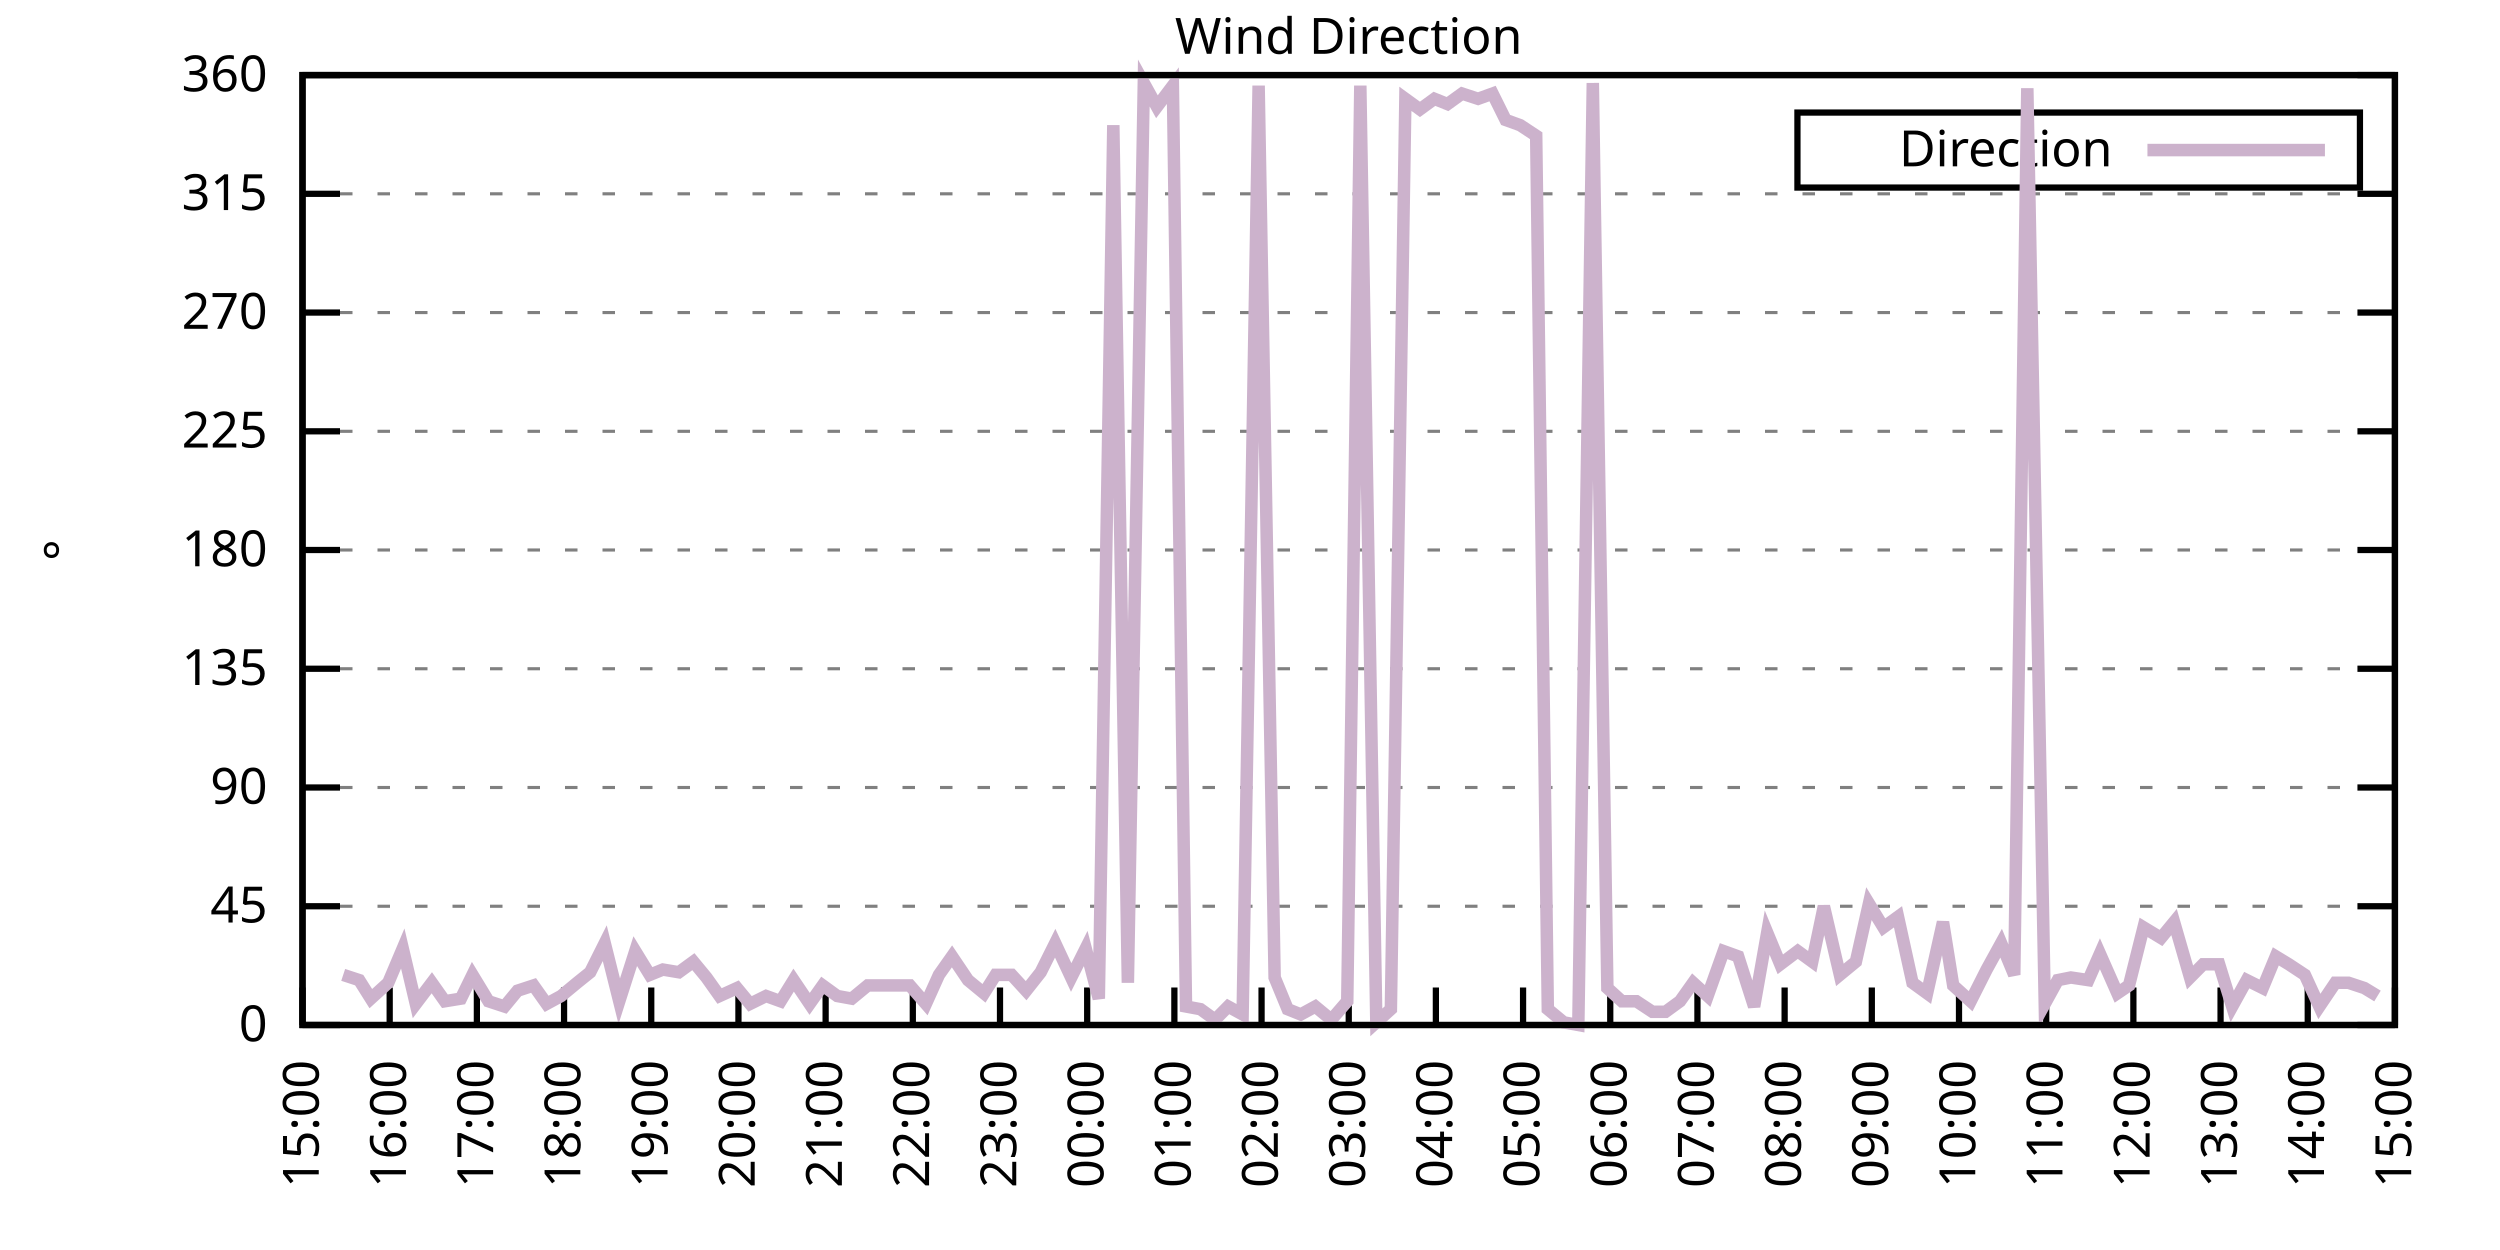
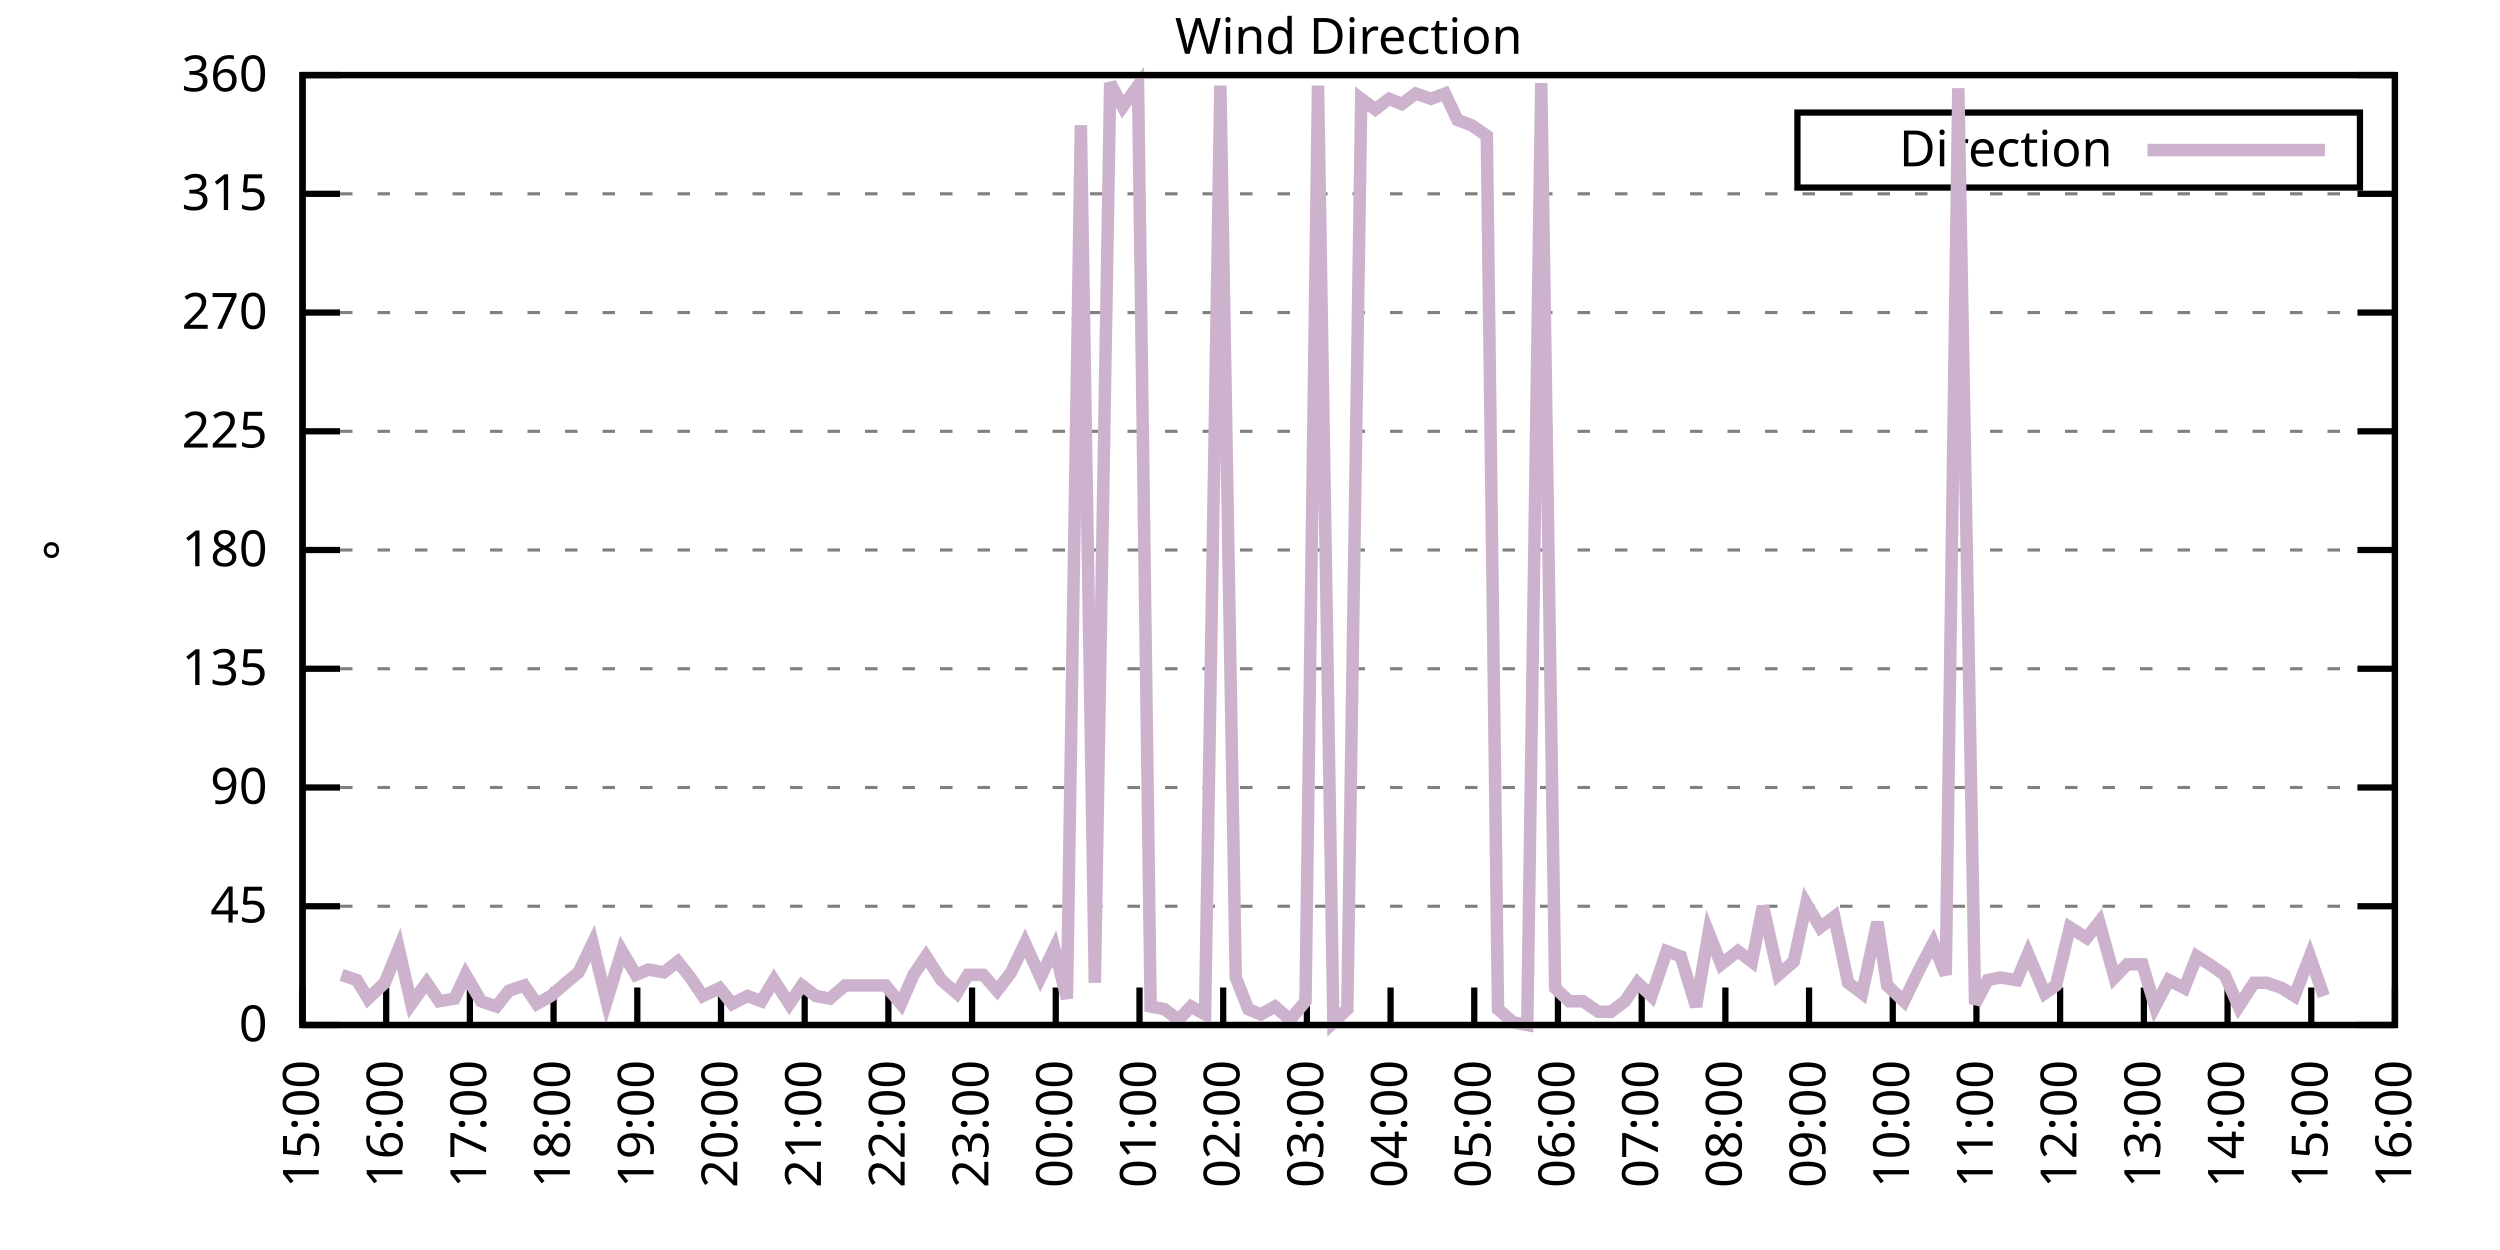
<svg xmlns="http://www.w3.org/2000/svg" xmlns:xlink="http://www.w3.org/1999/xlink" width="400" height="200" viewBox="0 0 400 200">
  <g id="gnuplot_canvas">
    <rect x="0" y="0" width="400" height="200" fill="none" />
    <defs>
      <circle id="gpDot" r="0.5" stroke-width="0.5" stroke="currentColor" />
      <path id="gpPt0" stroke-width="0.333" stroke="currentColor" d="M-1,0 h2 M0,-1 v2" />
      <path id="gpPt1" stroke-width="0.333" stroke="currentColor" d="M-1,-1 L1,1 M1,-1 L-1,1" />
      <path id="gpPt2" stroke-width="0.333" stroke="currentColor" d="M-1,0 L1,0 M0,-1 L0,1 M-1,-1 L1,1 M-1,1 L1,-1" />
      <rect id="gpPt3" stroke-width="0.333" stroke="currentColor" x="-1" y="-1" width="2" height="2" />
      <rect id="gpPt4" stroke-width="0.333" stroke="currentColor" fill="currentColor" x="-1" y="-1" width="2" height="2" />
      <circle id="gpPt5" stroke-width="0.333" stroke="currentColor" cx="0" cy="0" r="1" />
      <use xlink:href="#gpPt5" id="gpPt6" fill="currentColor" stroke="none" />
      <path id="gpPt7" stroke-width="0.333" stroke="currentColor" d="M0,-1.33 L-1.33,0.67 L1.33,0.67 z" />
      <use xlink:href="#gpPt7" id="gpPt8" fill="currentColor" stroke="none" />
      <use xlink:href="#gpPt7" id="gpPt9" stroke="currentColor" transform="rotate(180)" />
      <use xlink:href="#gpPt9" id="gpPt10" fill="currentColor" stroke="none" />
      <use xlink:href="#gpPt3" id="gpPt11" stroke="currentColor" transform="rotate(45)" />
      <use xlink:href="#gpPt11" id="gpPt12" fill="currentColor" stroke="none" />
      <path id="gpPt13" stroke-width="0.333" stroke="currentColor" d="M0,1.330 L1.265,0.411 L0.782,-1.067 L-0.782,-1.076 L-1.265,0.411 z" />
      <use xlink:href="#gpPt13" id="gpPt14" fill="currentColor" stroke="none" />
      <filter id="textbox" filterUnits="objectBoundingBox" x="0" y="0" height="1" width="1">
        <feFlood flood-color="white" flood-opacity="1" result="bgnd" />
        <feComposite in="SourceGraphic" in2="bgnd" operator="atop" />
      </filter>
      <filter id="greybox" filterUnits="objectBoundingBox" x="0" y="0" height="1" width="1">
        <feFlood flood-color="lightgrey" flood-opacity="1" result="grey" />
        <feComposite in="SourceGraphic" in2="grey" operator="atop" />
      </filter>
    </defs>
    <g fill="none" color="white" stroke="currentColor" stroke-width="1.00" stroke-linecap="butt" stroke-linejoin="miter">
</g>
    <g fill="none" color="black" stroke="currentColor" stroke-width="1.00" stroke-linecap="butt" stroke-linejoin="miter">
      <g stroke="none" shape-rendering="crispEdges">
        <polygon fill="rgb(255, 255, 255)" points="48.40,164.00 383.18,164.00 383.18,12.02 48.40,12.02 " />
      </g>
    </g>
    <g fill="none" color="black" stroke="currentColor" stroke-width="1.00" stroke-linecap="butt" stroke-linejoin="miter">
</g>
    <g fill="none" color="black" stroke="black" stroke-width="0.50" stroke-linecap="butt" stroke-linejoin="miter">
</g>
    <g fill="none" color="gray" stroke="currentColor" stroke-width="0.50" stroke-linecap="butt" stroke-linejoin="miter">
      <path stroke="gray" stroke-dasharray="2,4" class="gridline" d="M48.40,164.00 L383.19,164.00  " />
    </g>
    <g fill="none" color="gray" stroke="gray" stroke-width="1.00" stroke-linecap="butt" stroke-linejoin="miter">
</g>
    <g fill="none" color="black" stroke="currentColor" stroke-width="1.00" stroke-linecap="butt" stroke-linejoin="miter">
      <path stroke="black" d="M48.40,164.00 L54.40,164.00 M383.19,164.00 L377.19,164.00  " />
      <g transform="translate(42.80,166.60)" stroke="none" fill="black" font-family="Sans" font-size="8.00" text-anchor="end">
        <text>
          <tspan font-family="Sans"> 0</tspan>
        </text>
      </g>
    </g>
    <g fill="none" color="black" stroke="currentColor" stroke-width="1.00" stroke-linecap="butt" stroke-linejoin="miter">
</g>
    <g fill="none" color="black" stroke="black" stroke-width="0.50" stroke-linecap="butt" stroke-linejoin="miter">
</g>
    <g fill="none" color="gray" stroke="currentColor" stroke-width="0.50" stroke-linecap="butt" stroke-linejoin="miter">
      <path stroke="gray" stroke-dasharray="2,4" class="gridline" d="M48.40,145.00 L383.19,145.00  " />
    </g>
    <g fill="none" color="gray" stroke="gray" stroke-width="1.00" stroke-linecap="butt" stroke-linejoin="miter">
</g>
    <g fill="none" color="black" stroke="currentColor" stroke-width="1.00" stroke-linecap="butt" stroke-linejoin="miter">
      <path stroke="black" d="M48.40,145.00 L54.40,145.00 M383.19,145.00 L377.19,145.00  " />
      <g transform="translate(42.80,147.60)" stroke="none" fill="black" font-family="Sans" font-size="8.00" text-anchor="end">
        <text>
          <tspan font-family="Sans"> 45</tspan>
        </text>
      </g>
    </g>
    <g fill="none" color="black" stroke="currentColor" stroke-width="1.00" stroke-linecap="butt" stroke-linejoin="miter">
</g>
    <g fill="none" color="black" stroke="black" stroke-width="0.50" stroke-linecap="butt" stroke-linejoin="miter">
</g>
    <g fill="none" color="gray" stroke="currentColor" stroke-width="0.50" stroke-linecap="butt" stroke-linejoin="miter">
      <path stroke="gray" stroke-dasharray="2,4" class="gridline" d="M48.40,126.00 L383.19,126.00  " />
    </g>
    <g fill="none" color="gray" stroke="gray" stroke-width="1.00" stroke-linecap="butt" stroke-linejoin="miter">
</g>
    <g fill="none" color="black" stroke="currentColor" stroke-width="1.00" stroke-linecap="butt" stroke-linejoin="miter">
      <path stroke="black" d="M48.40,126.00 L54.40,126.00 M383.19,126.00 L377.19,126.00  " />
      <g transform="translate(42.80,128.60)" stroke="none" fill="black" font-family="Sans" font-size="8.00" text-anchor="end">
        <text>
          <tspan font-family="Sans"> 90</tspan>
        </text>
      </g>
    </g>
    <g fill="none" color="black" stroke="currentColor" stroke-width="1.00" stroke-linecap="butt" stroke-linejoin="miter">
</g>
    <g fill="none" color="black" stroke="black" stroke-width="0.50" stroke-linecap="butt" stroke-linejoin="miter">
</g>
    <g fill="none" color="gray" stroke="currentColor" stroke-width="0.50" stroke-linecap="butt" stroke-linejoin="miter">
      <path stroke="gray" stroke-dasharray="2,4" class="gridline" d="M48.40,107.00 L383.19,107.00  " />
    </g>
    <g fill="none" color="gray" stroke="gray" stroke-width="1.00" stroke-linecap="butt" stroke-linejoin="miter">
</g>
    <g fill="none" color="black" stroke="currentColor" stroke-width="1.00" stroke-linecap="butt" stroke-linejoin="miter">
      <path stroke="black" d="M48.40,107.00 L54.40,107.00 M383.19,107.00 L377.19,107.00  " />
      <g transform="translate(42.80,109.60)" stroke="none" fill="black" font-family="Sans" font-size="8.00" text-anchor="end">
        <text>
          <tspan font-family="Sans"> 135</tspan>
        </text>
      </g>
    </g>
    <g fill="none" color="black" stroke="currentColor" stroke-width="1.00" stroke-linecap="butt" stroke-linejoin="miter">
</g>
    <g fill="none" color="black" stroke="black" stroke-width="0.50" stroke-linecap="butt" stroke-linejoin="miter">
</g>
    <g fill="none" color="gray" stroke="currentColor" stroke-width="0.50" stroke-linecap="butt" stroke-linejoin="miter">
      <path stroke="gray" stroke-dasharray="2,4" class="gridline" d="M48.40,88.00 L383.19,88.00  " />
    </g>
    <g fill="none" color="gray" stroke="gray" stroke-width="1.00" stroke-linecap="butt" stroke-linejoin="miter">
</g>
    <g fill="none" color="black" stroke="currentColor" stroke-width="1.00" stroke-linecap="butt" stroke-linejoin="miter">
      <path stroke="black" d="M48.40,88.00 L54.40,88.00 M383.19,88.00 L377.19,88.00  " />
      <g transform="translate(42.80,90.60)" stroke="none" fill="black" font-family="Sans" font-size="8.00" text-anchor="end">
        <text>
          <tspan font-family="Sans"> 180</tspan>
        </text>
      </g>
    </g>
    <g fill="none" color="black" stroke="currentColor" stroke-width="1.00" stroke-linecap="butt" stroke-linejoin="miter">
</g>
    <g fill="none" color="black" stroke="black" stroke-width="0.50" stroke-linecap="butt" stroke-linejoin="miter">
</g>
    <g fill="none" color="gray" stroke="currentColor" stroke-width="0.50" stroke-linecap="butt" stroke-linejoin="miter">
      <path stroke="gray" stroke-dasharray="2,4" class="gridline" d="M48.40,69.01 L383.19,69.01  " />
    </g>
    <g fill="none" color="gray" stroke="gray" stroke-width="1.00" stroke-linecap="butt" stroke-linejoin="miter">
</g>
    <g fill="none" color="black" stroke="currentColor" stroke-width="1.00" stroke-linecap="butt" stroke-linejoin="miter">
      <path stroke="black" d="M48.40,69.01 L54.40,69.01 M383.19,69.01 L377.19,69.01  " />
      <g transform="translate(42.80,71.61)" stroke="none" fill="black" font-family="Sans" font-size="8.00" text-anchor="end">
        <text>
          <tspan font-family="Sans"> 225</tspan>
        </text>
      </g>
    </g>
    <g fill="none" color="black" stroke="currentColor" stroke-width="1.00" stroke-linecap="butt" stroke-linejoin="miter">
</g>
    <g fill="none" color="black" stroke="black" stroke-width="0.50" stroke-linecap="butt" stroke-linejoin="miter">
</g>
    <g fill="none" color="gray" stroke="currentColor" stroke-width="0.50" stroke-linecap="butt" stroke-linejoin="miter">
      <path stroke="gray" stroke-dasharray="2,4" class="gridline" d="M48.40,50.01 L383.19,50.01  " />
    </g>
    <g fill="none" color="gray" stroke="gray" stroke-width="1.00" stroke-linecap="butt" stroke-linejoin="miter">
</g>
    <g fill="none" color="black" stroke="currentColor" stroke-width="1.00" stroke-linecap="butt" stroke-linejoin="miter">
      <path stroke="black" d="M48.40,50.01 L54.40,50.01 M383.19,50.01 L377.19,50.01  " />
      <g transform="translate(42.80,52.61)" stroke="none" fill="black" font-family="Sans" font-size="8.00" text-anchor="end">
        <text>
          <tspan font-family="Sans"> 270</tspan>
        </text>
      </g>
    </g>
    <g fill="none" color="black" stroke="currentColor" stroke-width="1.00" stroke-linecap="butt" stroke-linejoin="miter">
</g>
    <g fill="none" color="black" stroke="black" stroke-width="0.50" stroke-linecap="butt" stroke-linejoin="miter">
</g>
    <g fill="none" color="gray" stroke="currentColor" stroke-width="0.50" stroke-linecap="butt" stroke-linejoin="miter">
      <path stroke="gray" stroke-dasharray="2,4" class="gridline" d="M48.40,31.01 L383.19,31.01  " />
    </g>
    <g fill="none" color="gray" stroke="gray" stroke-width="1.00" stroke-linecap="butt" stroke-linejoin="miter">
</g>
    <g fill="none" color="black" stroke="currentColor" stroke-width="1.00" stroke-linecap="butt" stroke-linejoin="miter">
      <path stroke="black" d="M48.40,31.01 L54.40,31.01 M383.19,31.01 L377.19,31.01  " />
      <g transform="translate(42.80,33.61)" stroke="none" fill="black" font-family="Sans" font-size="8.00" text-anchor="end">
        <text>
          <tspan font-family="Sans"> 315</tspan>
        </text>
      </g>
    </g>
    <g fill="none" color="black" stroke="currentColor" stroke-width="1.00" stroke-linecap="butt" stroke-linejoin="miter">
</g>
    <g fill="none" color="black" stroke="black" stroke-width="0.50" stroke-linecap="butt" stroke-linejoin="miter">
</g>
    <g fill="none" color="gray" stroke="currentColor" stroke-width="0.50" stroke-linecap="butt" stroke-linejoin="miter">
      <path stroke="gray" stroke-dasharray="2,4" class="gridline" d="M48.40,12.01 L383.19,12.01  " />
    </g>
    <g fill="none" color="gray" stroke="gray" stroke-width="1.00" stroke-linecap="butt" stroke-linejoin="miter">
</g>
    <g fill="none" color="black" stroke="currentColor" stroke-width="1.00" stroke-linecap="butt" stroke-linejoin="miter">
      <path stroke="black" d="M48.40,12.01 L54.40,12.01 M383.19,12.01 L377.19,12.01  " />
      <g transform="translate(42.80,14.61)" stroke="none" fill="black" font-family="Sans" font-size="8.00" text-anchor="end">
        <text>
          <tspan font-family="Sans"> 360</tspan>
        </text>
      </g>
    </g>
    <g fill="none" color="black" stroke="currentColor" stroke-width="1.00" stroke-linecap="butt" stroke-linejoin="miter">
      <path stroke="black" d="M48.40,164.00 L48.40,158.00  " />
      <g transform="translate(51.00,169.60) rotate(270.00)" stroke="none" fill="black" font-family="Sans" font-size="8.00" text-anchor="end">
        <text>
          <tspan font-family="Sans">15:00</tspan>
        </text>
      </g>
    </g>
    <g fill="none" color="black" stroke="currentColor" stroke-width="1.00" stroke-linecap="butt" stroke-linejoin="miter">
-       <path stroke="black" d="M62.35,164.00 L62.35,158.00  " />
-       <g transform="translate(64.95,169.60) rotate(270.00)" stroke="none" fill="black" font-family="Sans" font-size="8.00" text-anchor="end">
+       <path stroke="black" d="M61.79,164.00 L61.79,158.00  " />
+       <g transform="translate(64.39,169.60) rotate(270.00)" stroke="none" fill="black" font-family="Sans" font-size="8.00" text-anchor="end">
        <text>
          <tspan font-family="Sans">16:00</tspan>
        </text>
      </g>
    </g>
    <g fill="none" color="black" stroke="currentColor" stroke-width="1.00" stroke-linecap="butt" stroke-linejoin="miter">
-       <path stroke="black" d="M76.30,164.00 L76.30,158.00  " />
-       <g transform="translate(78.90,169.60) rotate(270.00)" stroke="none" fill="black" font-family="Sans" font-size="8.00" text-anchor="end">
+       <path stroke="black" d="M75.18,164.00 L75.18,158.00  " />
+       <g transform="translate(77.78,169.60) rotate(270.00)" stroke="none" fill="black" font-family="Sans" font-size="8.00" text-anchor="end">
        <text>
          <tspan font-family="Sans">17:00</tspan>
        </text>
      </g>
    </g>
    <g fill="none" color="black" stroke="currentColor" stroke-width="1.00" stroke-linecap="butt" stroke-linejoin="miter">
-       <path stroke="black" d="M90.25,164.00 L90.25,158.00  " />
-       <g transform="translate(92.85,169.60) rotate(270.00)" stroke="none" fill="black" font-family="Sans" font-size="8.00" text-anchor="end">
+       <path stroke="black" d="M88.57,164.00 L88.57,158.00  " />
+       <g transform="translate(91.17,169.60) rotate(270.00)" stroke="none" fill="black" font-family="Sans" font-size="8.00" text-anchor="end">
        <text>
          <tspan font-family="Sans">18:00</tspan>
        </text>
      </g>
    </g>
    <g fill="none" color="black" stroke="currentColor" stroke-width="1.00" stroke-linecap="butt" stroke-linejoin="miter">
-       <path stroke="black" d="M104.20,164.00 L104.20,158.00  " />
-       <g transform="translate(106.80,169.60) rotate(270.00)" stroke="none" fill="black" font-family="Sans" font-size="8.00" text-anchor="end">
+       <path stroke="black" d="M101.97,164.00 L101.97,158.00  " />
+       <g transform="translate(104.57,169.60) rotate(270.00)" stroke="none" fill="black" font-family="Sans" font-size="8.00" text-anchor="end">
        <text>
          <tspan font-family="Sans">19:00</tspan>
        </text>
      </g>
    </g>
    <g fill="none" color="black" stroke="currentColor" stroke-width="1.00" stroke-linecap="butt" stroke-linejoin="miter">
-       <path stroke="black" d="M118.15,164.00 L118.15,158.00  " />
-       <g transform="translate(120.75,169.60) rotate(270.00)" stroke="none" fill="black" font-family="Sans" font-size="8.00" text-anchor="end">
+       <path stroke="black" d="M115.36,164.00 L115.36,158.00  " />
+       <g transform="translate(117.96,169.60) rotate(270.00)" stroke="none" fill="black" font-family="Sans" font-size="8.00" text-anchor="end">
        <text>
          <tspan font-family="Sans">20:00</tspan>
        </text>
      </g>
    </g>
    <g fill="none" color="black" stroke="currentColor" stroke-width="1.00" stroke-linecap="butt" stroke-linejoin="miter">
-       <path stroke="black" d="M132.10,164.00 L132.10,158.00  " />
-       <g transform="translate(134.70,169.60) rotate(270.00)" stroke="none" fill="black" font-family="Sans" font-size="8.00" text-anchor="end">
+       <path stroke="black" d="M128.75,164.00 L128.75,158.00  " />
+       <g transform="translate(131.35,169.60) rotate(270.00)" stroke="none" fill="black" font-family="Sans" font-size="8.00" text-anchor="end">
        <text>
          <tspan font-family="Sans">21:00</tspan>
        </text>
      </g>
    </g>
    <g fill="none" color="black" stroke="currentColor" stroke-width="1.00" stroke-linecap="butt" stroke-linejoin="miter">
-       <path stroke="black" d="M146.05,164.00 L146.05,158.00  " />
-       <g transform="translate(148.65,169.60) rotate(270.00)" stroke="none" fill="black" font-family="Sans" font-size="8.00" text-anchor="end">
+       <path stroke="black" d="M142.14,164.00 L142.14,158.00  " />
+       <g transform="translate(144.74,169.60) rotate(270.00)" stroke="none" fill="black" font-family="Sans" font-size="8.00" text-anchor="end">
        <text>
          <tspan font-family="Sans">22:00</tspan>
        </text>
      </g>
    </g>
    <g fill="none" color="black" stroke="currentColor" stroke-width="1.00" stroke-linecap="butt" stroke-linejoin="miter">
-       <path stroke="black" d="M160.00,164.00 L160.00,158.00  " />
-       <g transform="translate(162.60,169.60) rotate(270.00)" stroke="none" fill="black" font-family="Sans" font-size="8.00" text-anchor="end">
+       <path stroke="black" d="M155.53,164.00 L155.53,158.00  " />
+       <g transform="translate(158.13,169.60) rotate(270.00)" stroke="none" fill="black" font-family="Sans" font-size="8.00" text-anchor="end">
        <text>
          <tspan font-family="Sans">23:00</tspan>
        </text>
      </g>
    </g>
    <g fill="none" color="black" stroke="currentColor" stroke-width="1.00" stroke-linecap="butt" stroke-linejoin="miter">
-       <path stroke="black" d="M173.95,164.00 L173.95,158.00  " />
-       <g transform="translate(176.55,169.60) rotate(270.00)" stroke="none" fill="black" font-family="Sans" font-size="8.00" text-anchor="end">
+       <path stroke="black" d="M168.92,164.00 L168.92,158.00  " />
+       <g transform="translate(171.52,169.60) rotate(270.00)" stroke="none" fill="black" font-family="Sans" font-size="8.00" text-anchor="end">
        <text>
          <tspan font-family="Sans">00:00</tspan>
        </text>
      </g>
    </g>
    <g fill="none" color="black" stroke="currentColor" stroke-width="1.00" stroke-linecap="butt" stroke-linejoin="miter">
-       <path stroke="black" d="M187.90,164.00 L187.90,158.00  " />
-       <g transform="translate(190.50,169.60) rotate(270.00)" stroke="none" fill="black" font-family="Sans" font-size="8.00" text-anchor="end">
+       <path stroke="black" d="M182.32,164.00 L182.32,158.00  " />
+       <g transform="translate(184.92,169.60) rotate(270.00)" stroke="none" fill="black" font-family="Sans" font-size="8.00" text-anchor="end">
        <text>
          <tspan font-family="Sans">01:00</tspan>
        </text>
      </g>
    </g>
    <g fill="none" color="black" stroke="currentColor" stroke-width="1.00" stroke-linecap="butt" stroke-linejoin="miter">
-       <path stroke="black" d="M201.85,164.00 L201.85,158.00  " />
-       <g transform="translate(204.45,169.60) rotate(270.00)" stroke="none" fill="black" font-family="Sans" font-size="8.00" text-anchor="end">
+       <path stroke="black" d="M195.71,164.00 L195.71,158.00  " />
+       <g transform="translate(198.31,169.60) rotate(270.00)" stroke="none" fill="black" font-family="Sans" font-size="8.00" text-anchor="end">
        <text>
          <tspan font-family="Sans">02:00</tspan>
        </text>
      </g>
    </g>
    <g fill="none" color="black" stroke="currentColor" stroke-width="1.00" stroke-linecap="butt" stroke-linejoin="miter">
-       <path stroke="black" d="M215.80,164.00 L215.80,158.00  " />
-       <g transform="translate(218.40,169.60) rotate(270.00)" stroke="none" fill="black" font-family="Sans" font-size="8.00" text-anchor="end">
+       <path stroke="black" d="M209.10,164.00 L209.10,158.00  " />
+       <g transform="translate(211.70,169.60) rotate(270.00)" stroke="none" fill="black" font-family="Sans" font-size="8.00" text-anchor="end">
        <text>
          <tspan font-family="Sans">03:00</tspan>
        </text>
      </g>
    </g>
    <g fill="none" color="black" stroke="currentColor" stroke-width="1.00" stroke-linecap="butt" stroke-linejoin="miter">
-       <path stroke="black" d="M229.74,164.00 L229.74,158.00  " />
-       <g transform="translate(232.34,169.60) rotate(270.00)" stroke="none" fill="black" font-family="Sans" font-size="8.00" text-anchor="end">
+       <path stroke="black" d="M222.49,164.00 L222.49,158.00  " />
+       <g transform="translate(225.09,169.60) rotate(270.00)" stroke="none" fill="black" font-family="Sans" font-size="8.00" text-anchor="end">
        <text>
          <tspan font-family="Sans">04:00</tspan>
        </text>
      </g>
    </g>
    <g fill="none" color="black" stroke="currentColor" stroke-width="1.00" stroke-linecap="butt" stroke-linejoin="miter">
-       <path stroke="black" d="M243.69,164.00 L243.69,158.00  " />
-       <g transform="translate(246.29,169.60) rotate(270.00)" stroke="none" fill="black" font-family="Sans" font-size="8.00" text-anchor="end">
+       <path stroke="black" d="M235.88,164.00 L235.88,158.00  " />
+       <g transform="translate(238.48,169.60) rotate(270.00)" stroke="none" fill="black" font-family="Sans" font-size="8.00" text-anchor="end">
        <text>
          <tspan font-family="Sans">05:00</tspan>
        </text>
      </g>
    </g>
    <g fill="none" color="black" stroke="currentColor" stroke-width="1.00" stroke-linecap="butt" stroke-linejoin="miter">
-       <path stroke="black" d="M257.64,164.00 L257.64,158.00  " />
-       <g transform="translate(260.24,169.60) rotate(270.00)" stroke="none" fill="black" font-family="Sans" font-size="8.00" text-anchor="end">
+       <path stroke="black" d="M249.27,164.00 L249.27,158.00  " />
+       <g transform="translate(251.87,169.60) rotate(270.00)" stroke="none" fill="black" font-family="Sans" font-size="8.00" text-anchor="end">
        <text>
          <tspan font-family="Sans">06:00</tspan>
        </text>
      </g>
    </g>
    <g fill="none" color="black" stroke="currentColor" stroke-width="1.00" stroke-linecap="butt" stroke-linejoin="miter">
-       <path stroke="black" d="M271.59,164.00 L271.59,158.00  " />
-       <g transform="translate(274.19,169.60) rotate(270.00)" stroke="none" fill="black" font-family="Sans" font-size="8.00" text-anchor="end">
+       <path stroke="black" d="M262.67,164.00 L262.67,158.00  " />
+       <g transform="translate(265.27,169.60) rotate(270.00)" stroke="none" fill="black" font-family="Sans" font-size="8.00" text-anchor="end">
        <text>
          <tspan font-family="Sans">07:00</tspan>
        </text>
      </g>
    </g>
    <g fill="none" color="black" stroke="currentColor" stroke-width="1.00" stroke-linecap="butt" stroke-linejoin="miter">
-       <path stroke="black" d="M285.54,164.00 L285.54,158.00  " />
-       <g transform="translate(288.14,169.60) rotate(270.00)" stroke="none" fill="black" font-family="Sans" font-size="8.00" text-anchor="end">
+       <path stroke="black" d="M276.06,164.00 L276.06,158.00  " />
+       <g transform="translate(278.66,169.60) rotate(270.00)" stroke="none" fill="black" font-family="Sans" font-size="8.00" text-anchor="end">
        <text>
          <tspan font-family="Sans">08:00</tspan>
        </text>
      </g>
    </g>
    <g fill="none" color="black" stroke="currentColor" stroke-width="1.00" stroke-linecap="butt" stroke-linejoin="miter">
-       <path stroke="black" d="M299.49,164.00 L299.49,158.00  " />
-       <g transform="translate(302.09,169.60) rotate(270.00)" stroke="none" fill="black" font-family="Sans" font-size="8.00" text-anchor="end">
+       <path stroke="black" d="M289.45,164.00 L289.45,158.00  " />
+       <g transform="translate(292.05,169.60) rotate(270.00)" stroke="none" fill="black" font-family="Sans" font-size="8.00" text-anchor="end">
        <text>
          <tspan font-family="Sans">09:00</tspan>
        </text>
      </g>
    </g>
    <g fill="none" color="black" stroke="currentColor" stroke-width="1.00" stroke-linecap="butt" stroke-linejoin="miter">
-       <path stroke="black" d="M313.44,164.00 L313.44,158.00  " />
-       <g transform="translate(316.04,169.60) rotate(270.00)" stroke="none" fill="black" font-family="Sans" font-size="8.00" text-anchor="end">
+       <path stroke="black" d="M302.84,164.00 L302.84,158.00  " />
+       <g transform="translate(305.44,169.60) rotate(270.00)" stroke="none" fill="black" font-family="Sans" font-size="8.00" text-anchor="end">
        <text>
          <tspan font-family="Sans">10:00</tspan>
        </text>
      </g>
    </g>
    <g fill="none" color="black" stroke="currentColor" stroke-width="1.00" stroke-linecap="butt" stroke-linejoin="miter">
-       <path stroke="black" d="M327.39,164.00 L327.39,158.00  " />
-       <g transform="translate(329.99,169.60) rotate(270.00)" stroke="none" fill="black" font-family="Sans" font-size="8.00" text-anchor="end">
+       <path stroke="black" d="M316.23,164.00 L316.23,158.00  " />
+       <g transform="translate(318.83,169.60) rotate(270.00)" stroke="none" fill="black" font-family="Sans" font-size="8.00" text-anchor="end">
        <text>
          <tspan font-family="Sans">11:00</tspan>
        </text>
      </g>
    </g>
    <g fill="none" color="black" stroke="currentColor" stroke-width="1.00" stroke-linecap="butt" stroke-linejoin="miter">
-       <path stroke="black" d="M341.34,164.00 L341.34,158.00  " />
-       <g transform="translate(343.94,169.60) rotate(270.00)" stroke="none" fill="black" font-family="Sans" font-size="8.00" text-anchor="end">
+       <path stroke="black" d="M329.62,164.00 L329.62,158.00  " />
+       <g transform="translate(332.22,169.60) rotate(270.00)" stroke="none" fill="black" font-family="Sans" font-size="8.00" text-anchor="end">
        <text>
          <tspan font-family="Sans">12:00</tspan>
        </text>
      </g>
    </g>
    <g fill="none" color="black" stroke="currentColor" stroke-width="1.00" stroke-linecap="butt" stroke-linejoin="miter">
-       <path stroke="black" d="M355.29,164.00 L355.29,158.00  " />
-       <g transform="translate(357.89,169.60) rotate(270.00)" stroke="none" fill="black" font-family="Sans" font-size="8.00" text-anchor="end">
+       <path stroke="black" d="M343.02,164.00 L343.02,158.00  " />
+       <g transform="translate(345.62,169.60) rotate(270.00)" stroke="none" fill="black" font-family="Sans" font-size="8.00" text-anchor="end">
        <text>
          <tspan font-family="Sans">13:00</tspan>
        </text>
      </g>
    </g>
    <g fill="none" color="black" stroke="currentColor" stroke-width="1.00" stroke-linecap="butt" stroke-linejoin="miter">
-       <path stroke="black" d="M369.24,164.00 L369.24,158.00  " />
-       <g transform="translate(371.84,169.60) rotate(270.00)" stroke="none" fill="black" font-family="Sans" font-size="8.00" text-anchor="end">
+       <path stroke="black" d="M356.41,164.00 L356.41,158.00  " />
+       <g transform="translate(359.01,169.60) rotate(270.00)" stroke="none" fill="black" font-family="Sans" font-size="8.00" text-anchor="end">
        <text>
          <tspan font-family="Sans">14:00</tspan>
+         </text>
+       </g>
+     </g>
+     <g fill="none" color="black" stroke="currentColor" stroke-width="1.00" stroke-linecap="butt" stroke-linejoin="miter">
+       <path stroke="black" d="M369.80,164.00 L369.80,158.00  " />
+       <g transform="translate(372.40,169.60) rotate(270.00)" stroke="none" fill="black" font-family="Sans" font-size="8.00" text-anchor="end">
+         <text>
+           <tspan font-family="Sans">15:00</tspan>
        </text>
      </g>
    </g>
    <g fill="none" color="black" stroke="currentColor" stroke-width="1.00" stroke-linecap="butt" stroke-linejoin="miter">
      <path stroke="black" d="M383.19,164.00 L383.19,158.00  " />
      <g transform="translate(385.79,169.60) rotate(270.00)" stroke="none" fill="black" font-family="Sans" font-size="8.00" text-anchor="end">
        <text>
-           <tspan font-family="Sans">15:00</tspan>
+           <tspan font-family="Sans">16:00</tspan>
        </text>
      </g>
    </g>
    <g fill="none" color="black" stroke="currentColor" stroke-width="1.00" stroke-linecap="butt" stroke-linejoin="miter">
</g>
    <g fill="none" color="black" stroke="currentColor" stroke-width="1.00" stroke-linecap="butt" stroke-linejoin="miter">
      <path stroke="black" d="M48.40,12.01 L48.40,164.00 L383.19,164.00 L383.19,12.01 L48.40,12.01 Z  " />
    </g>
    <g fill="none" color="black" stroke="currentColor" stroke-width="1.00" stroke-linecap="butt" stroke-linejoin="miter">
</g>
    <g fill="none" color="black" stroke="currentColor" stroke-width="1.00" stroke-linecap="butt" stroke-linejoin="miter">
      <path stroke="black" d="M287.59,30.01 L287.59,18.01 L377.59,18.01 L377.59,30.01 L287.59,30.01 Z  " />
    </g>
    <g id="Wind_direction_plot_1">
      <g fill="none" color="white" stroke="black" stroke-width="2.00" stroke-linecap="butt" stroke-linejoin="miter">
</g>
      <g fill="none" color="black" stroke="currentColor" stroke-width="2.00" stroke-linecap="butt" stroke-linejoin="miter">
        <g transform="translate(337.99,26.61)" stroke="none" fill="black" font-family="Sans" font-size="8.00" text-anchor="end">
          <text>
            <tspan font-family="Sans">Direction</tspan>
          </text>
        </g>
      </g>
      <g fill="none" color="black" stroke="currentColor" stroke-width="2.00" stroke-linecap="butt" stroke-linejoin="miter">
-         <path stroke="rgb(204, 178, 204)" d="M343.59,24.01 L371.99,24.01 M54.91,155.98 L57.47,156.82 L59.33,159.78 L62.12,157.24 L64.44,151.76 L66.53,160.62   L69.09,157.24 L71.18,160.20 L73.74,159.78 L75.60,155.98 L78.16,160.20 L80.72,161.04 L82.81,158.51 L85.37,157.67   L87.46,160.62 L89.78,159.36 L92.34,157.24 L94.43,155.56 L96.76,150.91 L99.08,160.20 L101.64,152.18 L103.97,155.98   L106.06,155.13 L108.62,155.56 L110.94,153.87 L113.03,156.40 L115.13,159.36 L117.92,158.09 L120.01,160.62 L122.57,159.36   L124.89,160.20 L126.98,156.82 L129.54,160.62 L131.63,157.67 L133.96,159.36 L136.28,159.78 L138.84,157.67 L145.58,157.67   L148.14,160.62 L150.23,155.98 L152.32,153.02 L154.88,156.82 L157.44,158.93 L159.30,155.98 L161.86,155.98 L164.18,158.51   L166.51,155.56 L168.83,150.91 L171.39,156.40 L173.71,151.76 L175.81,159.78 L178.13,20.03 L180.46,157.24 L183.01,13.28   L185.11,17.08 L187.66,13.70 L189.76,161.04 L192.08,161.47 L194.41,163.16 L196.50,161.04 L198.82,162.31 L201.38,13.70   L203.94,156.40 L206.03,161.47 L208.12,162.31 L210.45,161.04 L213.01,163.16 L215.56,160.20 L217.65,13.70 L220.21,163.58   L222.54,161.47 L224.86,15.81 L227.19,17.50 L229.51,15.81 L231.60,16.65 L233.93,14.97 L236.49,15.81 L238.81,14.97   L240.90,19.19 L243.23,20.03 L245.79,21.72 L247.65,161.47 L250.20,163.58 L252.53,164.00 L254.85,13.28 L257.18,158.09   L259.50,160.20 L261.83,160.20 L264.39,161.89 L266.48,161.89 L268.80,160.20 L270.90,157.24 L273.22,159.36 L275.78,152.18   L278.10,153.02 L280.66,161.04 L282.75,149.22 L284.85,154.29 L287.64,152.18 L289.96,153.87 L291.82,145.00 L294.38,155.98   L296.94,153.87 L299.03,144.58 L301.35,148.38 L303.68,146.69 L306.00,157.24 L308.33,158.93 L310.88,147.53 L312.51,157.67   L315.30,160.20 L317.86,155.13 L320.18,150.91 L322.28,155.98 L324.37,14.12 L327.16,160.62 L329.25,156.82 L331.34,156.40   L334.13,156.82 L335.99,152.60 L338.78,158.93 L340.64,157.67 L342.97,148.38 L345.76,150.07 L347.85,147.53 L350.41,156.40   L352.50,154.29 L355.06,154.29 L357.15,161.04 L359.48,156.82 L362.03,158.09 L364.13,153.02 L366.22,154.29 L368.78,155.98   L371.10,161.04 L373.66,157.24 L375.75,157.24 L378.31,158.09 L380.40,159.36  " />
+         <path stroke="rgb(204, 178, 204)" d="M343.59,24.01 L371.99,24.01 M54.65,155.98 L57.10,156.82 L58.89,159.78 L61.57,157.24 L63.80,151.76 L65.81,160.62   L68.26,157.24 L70.27,160.20 L72.73,159.78 L74.51,155.98 L76.97,160.20 L79.42,161.04 L81.43,158.51 L83.89,157.67   L85.90,160.62 L88.13,159.36 L90.58,157.24 L92.59,155.56 L94.82,150.91 L97.06,160.20 L99.51,152.18 L101.74,155.98   L103.75,155.13 L106.21,155.56 L108.44,153.87 L110.45,156.40 L112.46,159.36 L115.13,158.09 L117.14,160.62 L119.60,159.36   L121.83,160.20 L123.84,156.82 L126.29,160.62 L128.30,157.67 L130.54,159.36 L132.77,159.78 L135.22,157.67 L141.69,157.67   L144.15,160.62 L146.16,155.98 L148.17,153.02 L150.62,156.82 L153.08,158.93 L154.86,155.98 L157.32,155.98 L159.55,158.51   L161.78,155.56 L164.01,150.91 L166.47,156.40 L168.70,151.76 L170.71,159.78 L172.94,20.03 L175.17,157.24 L177.63,13.28   L179.64,17.08 L182.09,13.70 L184.10,161.04 L186.33,161.47 L188.57,163.16 L190.57,161.04 L192.81,162.31 L195.26,13.70   L197.72,156.40 L199.73,161.47 L201.73,162.31 L203.97,161.04 L206.42,163.16 L208.88,160.20 L210.88,13.70 L213.34,163.58   L215.57,161.47 L217.80,15.81 L220.04,17.50 L222.27,15.81 L224.28,16.65 L226.51,14.97 L228.96,15.81 L231.20,14.97   L233.20,19.19 L235.44,20.03 L237.89,21.72 L239.68,161.47 L242.13,163.58 L244.36,164.00 L246.60,13.28 L248.83,158.09   L251.06,160.20 L253.29,160.20 L255.75,161.89 L257.76,161.89 L259.99,160.20 L262.00,157.24 L264.23,159.36 L266.68,152.18   L268.92,153.02 L271.37,161.04 L273.38,149.22 L275.39,154.29 L278.07,152.18 L280.30,153.87 L282.08,145.00 L284.54,155.98   L286.99,153.87 L289.00,144.58 L291.23,148.38 L293.47,146.69 L295.70,157.24 L297.93,158.93 L300.39,147.53 L301.95,157.67   L304.63,160.20 L307.08,155.13 L309.31,150.91 L311.32,155.98 L313.33,14.12 L316.01,160.62 L318.02,156.82 L320.03,156.40   L322.70,156.82 L324.49,152.60 L327.17,158.93 L328.95,157.67 L331.19,148.38 L333.86,150.07 L335.87,147.53 L338.33,156.40   L340.34,154.29 L342.79,154.29 L344.80,161.04 L347.03,156.82 L349.49,158.09 L351.50,153.02 L353.51,154.29 L355.96,155.98   L358.19,161.04 L360.65,157.24 L362.66,157.24 L365.11,158.09 L367.12,159.36 L369.58,153.02 L371.81,159.36  " />
      </g>
    </g>
    <g fill="none" color="black" stroke="currentColor" stroke-width="2.00" stroke-linecap="butt" stroke-linejoin="miter">
</g>
    <g fill="none" color="black" stroke="black" stroke-width="1.00" stroke-linecap="butt" stroke-linejoin="miter">
</g>
    <g fill="none" color="black" stroke="currentColor" stroke-width="1.00" stroke-linecap="butt" stroke-linejoin="miter">
      <path stroke="black" d="M48.40,12.01 L48.40,164.00 L383.19,164.00 L383.19,12.01 L48.40,12.01 Z  " />
      <g transform="translate(12.80,88.01) rotate(270.00)" stroke="none" fill="black" font-family="Sans" font-size="8.00" text-anchor="middle">
        <text>
          <tspan font-family="Sans">°</tspan>
        </text>
      </g>
    </g>
    <g fill="none" color="black" stroke="currentColor" stroke-width="1.00" stroke-linecap="butt" stroke-linejoin="miter">
</g>
    <g fill="none" color="black" stroke="currentColor" stroke-width="1.00" stroke-linecap="butt" stroke-linejoin="miter">
      <g transform="translate(215.79,8.61)" stroke="none" fill="black" font-family="Sans" font-size="8.00" text-anchor="middle">
        <text>
          <tspan font-family="Sans">Wind Direction</tspan>
        </text>
      </g>
    </g>
    <g fill="none" color="black" stroke="currentColor" stroke-width="1.00" stroke-linecap="butt" stroke-linejoin="miter">
</g>
  </g>
</svg>
